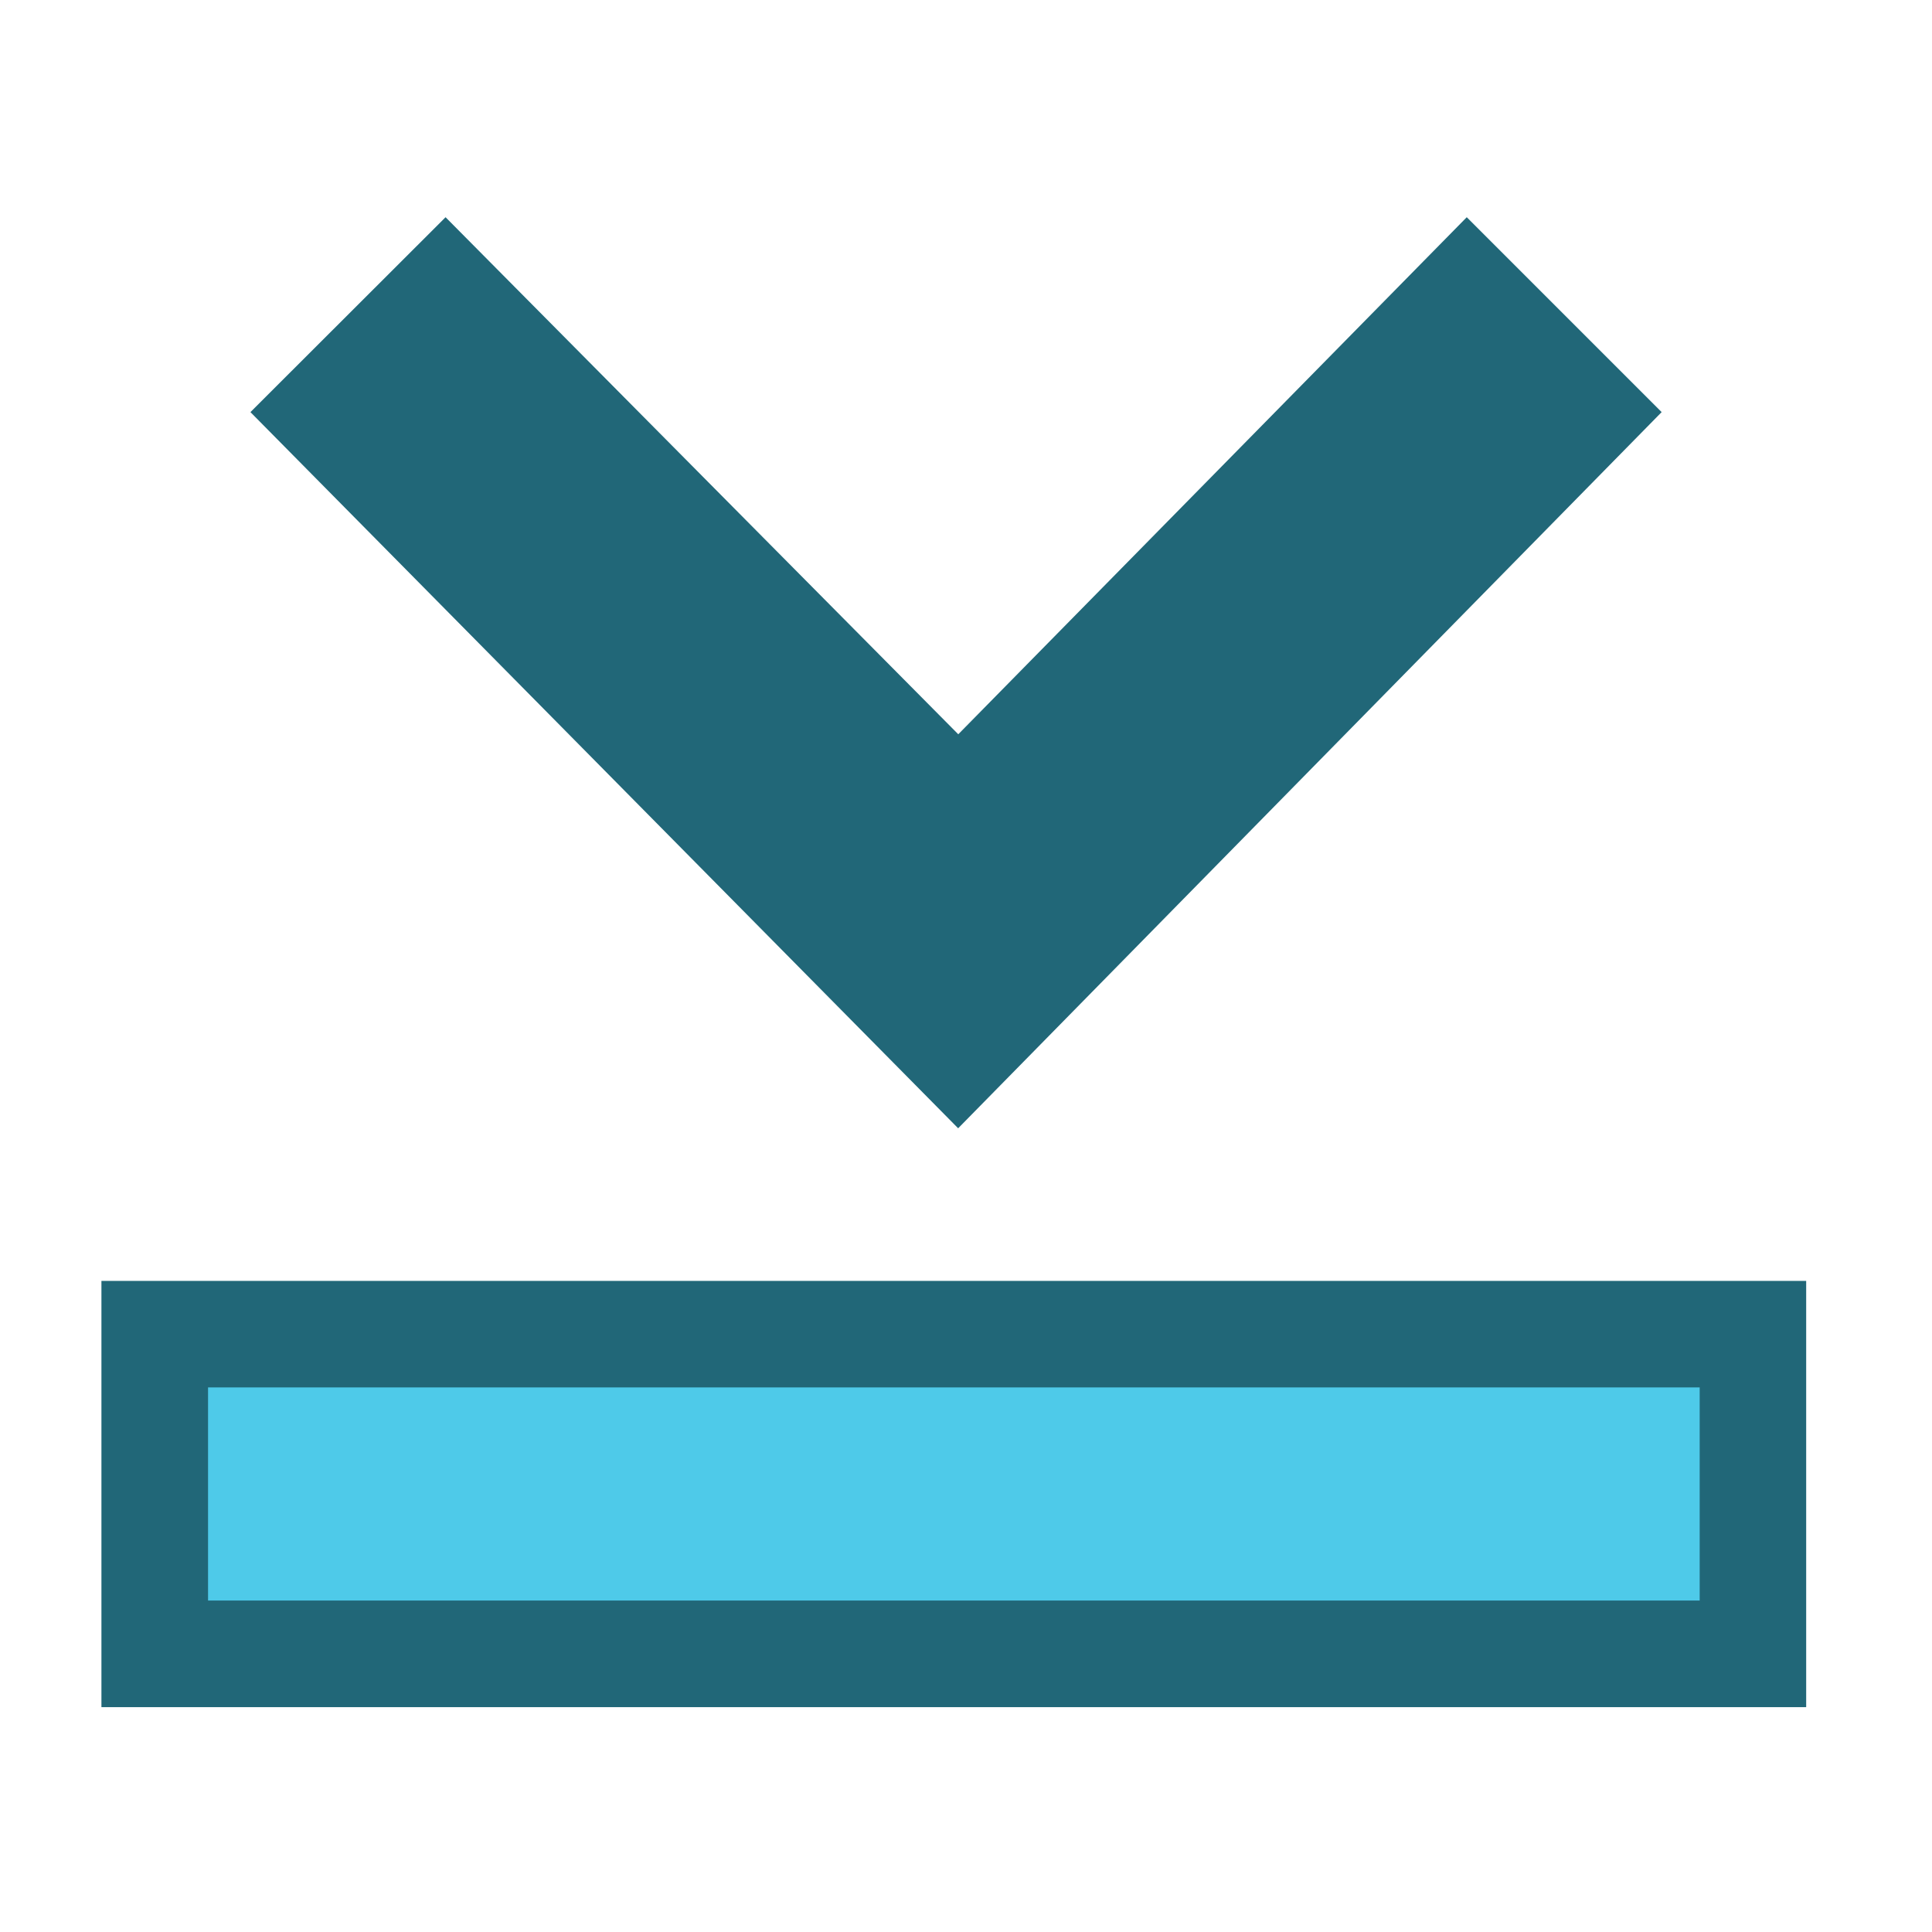
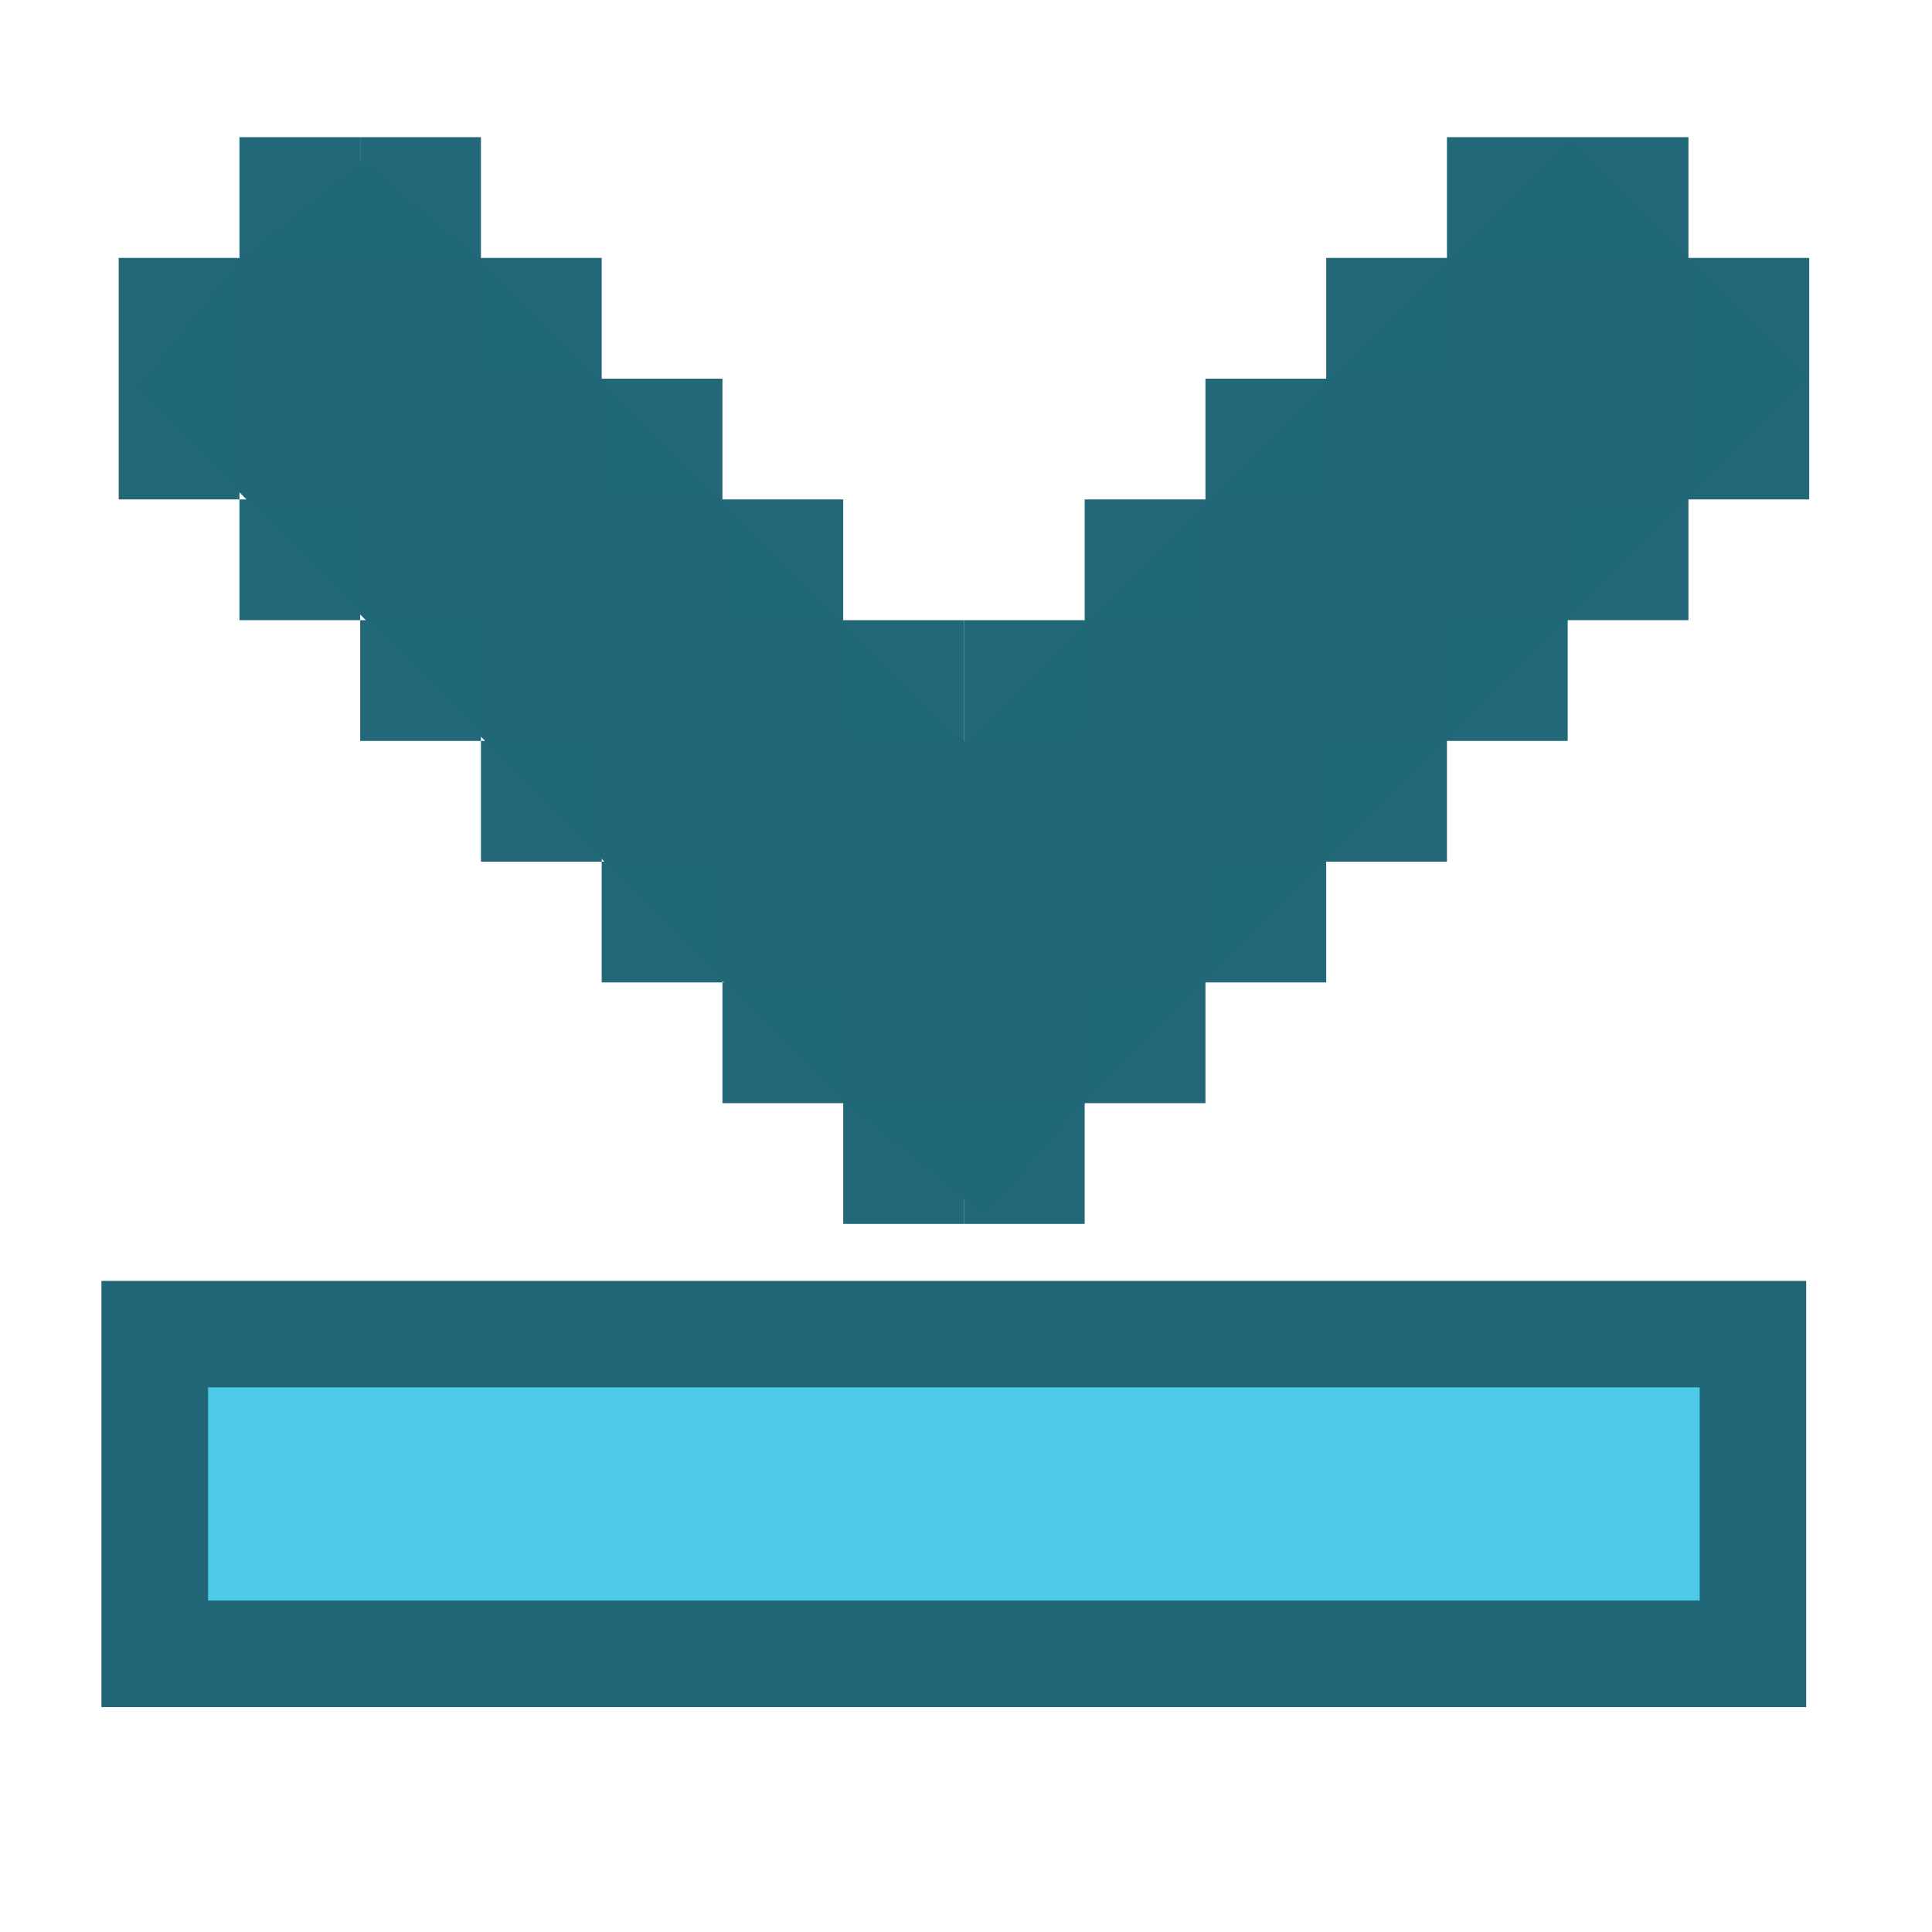
<svg xmlns="http://www.w3.org/2000/svg" width="16" height="16" id="svg2" version="1.1">
  <defs id="defs4" />
  <g id="layer1" transform="translate(0,-1036.362)">
    <rect width="3.53" style="color:#bebebe;display:inline;overflow:visible;visibility:visible;fill:#216778;fill-opacity:1;fill-rule:nonzero;stroke:none;stroke-width:3.01;marker:none;enable-background:accumulate" ry="0" height="14.118" rx="0" id="rect4317-8-6-3" y="0.84" x="1046.97" transform="matrix(0,1,1,0,0,0)" />
    <g transform="matrix(1.272723,0,0,1.272723,-205.1812,237.4776)" id="layer9" style="display:inline;fill:#4ecae9;fill-opacity:1" />
    <g style="fill:#4ecae9;fill-opacity:1" transform="matrix(1.272723,0,0,1.272723,-205.1812,237.4776)" id="layer10" />
    <g style="fill:#4ecae9;fill-opacity:1" transform="matrix(1.272723,0,0,1.272723,-205.1812,237.4776)" id="layer11" />
-     <path style="color:#bebebe;font-style:normal;font-variant:normal;font-weight:normal;font-stretch:normal;font-size:medium;line-height:normal;font-family:'Andale Mono';-inkscape-font-specification:'Andale Mono';text-indent:0;text-align:start;text-decoration:none;text-decoration-line:none;letter-spacing:normal;word-spacing:normal;text-transform:none;writing-mode:lr-tb;direction:ltr;text-anchor:start;display:inline;overflow:visible;visibility:visible;fill:#216778;fill-opacity:1;fill-rule:nonzero;stroke:none;stroke-width:2;marker:none;enable-background:new" id="path10839-9-9-3-0-4" d="m 2.074,1039.775 5.861,5.931 5.826,-5.931 -1.614,-1.614 -4.211,4.282 -4.246,-4.282 z" />
    <rect width="1.765" style="color:#bebebe;display:inline;overflow:visible;visibility:visible;fill:#4ecae9;fill-opacity:1;fill-rule:nonzero;stroke:none;stroke-width:1.991;marker:none;enable-background:accumulate" ry="0" height="12.353" rx="0" id="rect4317-8-6" y="1.723" x="1047.852" transform="matrix(0,1,1,0,0,0)" />
    <g style="fill:#4ecae9;fill-opacity:1" transform="matrix(1.272723,0,0,1.272723,-205.1812,237.4776)" id="layer13" />
    <g style="fill:#4ecae9;fill-opacity:1" transform="matrix(1.272723,0,0,1.272723,-205.1812,237.4776)" id="layer14" />
    <g transform="matrix(1.272723,0,0,1.272723,-205.1812,237.4776)" id="layer15" style="display:inline;fill:#4ecae9;fill-opacity:1" />
    <g transform="matrix(1.272723,0,0,1.272723,-205.1812,237.4776)" id="g4953" style="display:inline;fill:#4ecae9;fill-opacity:1" />
+     <path style="color:#bebebe;font-style:normal;font-variant:normal;font-weight:normal;font-stretch:normal;font-size:medium;line-height:normal;font-family:'Andale Mono';-inkscape-font-specification:'Andale Mono';text-indent:0;text-align:start;text-decoration:none;text-decoration-line:none;letter-spacing:normal;word-spacing:normal;text-transform:none;writing-mode:lr-tb;direction:ltr;text-anchor:start;display:inline;overflow:visible;visibility:visible;fill:#216778;fill-opacity:1;fill-rule:nonzero;stroke:none;stroke-width:2.342;marker:none;enable-background:new" id="path10839-9-9-3-0-4-3" d="m 1.122,1039.568 5.861,5.931 1.18,0.943 0.82,-0.943 6,-6 -1,-1 -1,-1 -5,5 -4,-4 -0.971,-0.821 -1.029,0.821 z" />
+     <rect style="opacity:1;fill:#216778;fill-opacity:0.992;stroke:none;stroke-width:1.002;stroke-linecap:round;stroke-linejoin:round;stroke-miterlimit:4;stroke-dasharray:none;stroke-opacity:1;paint-order:fill markers stroke" id="rect4484" width="1" height="1" x="0.983" y="-1040.498" transform="scale(1,-1)" />
+     <rect style="opacity:1;fill:#216778;fill-opacity:0.992;stroke:none;stroke-width:1.002;stroke-linecap:round;stroke-linejoin:round;stroke-miterlimit:4;stroke-dasharray:none;stroke-opacity:1;paint-order:fill markers stroke" id="rect4484-3" width="1" height="1" x="1.983" y="-1041.498" transform="scale(1,-1)" />
+     <rect style="opacity:1;fill:#216778;fill-opacity:0.992;stroke:none;stroke-width:1.002;stroke-linecap:round;stroke-linejoin:round;stroke-miterlimit:4;stroke-dasharray:none;stroke-opacity:1;paint-order:fill markers stroke" id="rect4484-6" width="1" height="1" x="2.983" y="-1042.498" transform="scale(1,-1)" />
+     <rect style="opacity:1;fill:#216778;fill-opacity:0.992;stroke:none;stroke-width:1.002;stroke-linecap:round;stroke-linejoin:round;stroke-miterlimit:4;stroke-dasharray:none;stroke-opacity:1;paint-order:fill markers stroke" id="rect4484-7" width="1" height="1" x="3.983" y="-1043.498" transform="scale(1,-1)" />
+     <rect style="opacity:1;fill:#216778;fill-opacity:0.992;stroke:none;stroke-width:1.002;stroke-linecap:round;stroke-linejoin:round;stroke-miterlimit:4;stroke-dasharray:none;stroke-opacity:1;paint-order:fill markers stroke" id="rect4484-5" width="1" height="1" x="4.983" y="-1044.498" transform="scale(1,-1)" />
+     <rect style="opacity:1;fill:#216778;fill-opacity:0.992;stroke:none;stroke-width:1.002;stroke-linecap:round;stroke-linejoin:round;stroke-miterlimit:4;stroke-dasharray:none;stroke-opacity:1;paint-order:fill markers stroke" id="rect4484-35" width="1" height="1" x="5.983" y="-1045.498" transform="scale(1,-1)" />
+     <rect style="opacity:1;fill:#216778;fill-opacity:0.992;stroke:none;stroke-width:1.002;stroke-linecap:round;stroke-linejoin:round;stroke-miterlimit:4;stroke-dasharray:none;stroke-opacity:1;paint-order:fill markers stroke" id="rect4484-62" width="1" height="1" x="6.983" y="-1046.498" transform="scale(1,-1)" />
+     <rect style="opacity:1;fill:#216778;fill-opacity:0.992;stroke:none;stroke-width:1.002;stroke-linecap:round;stroke-linejoin:round;stroke-miterlimit:4;stroke-dasharray:none;stroke-opacity:1;paint-order:fill markers stroke" id="rect4484-9" width="1" height="1" x="7.983" y="-1046.498" transform="scale(1,-1)" />
+     <rect style="opacity:1;fill:#216778;fill-opacity:0.992;stroke:none;stroke-width:1.002;stroke-linecap:round;stroke-linejoin:round;stroke-miterlimit:4;stroke-dasharray:none;stroke-opacity:1;paint-order:fill markers stroke" id="rect4484-50" width="1" height="1" x="8.983" y="-1045.498" transform="scale(1,-1)" />
+     <rect style="opacity:1;fill:#216778;fill-opacity:0.992;stroke:none;stroke-width:1.002;stroke-linecap:round;stroke-linejoin:round;stroke-miterlimit:4;stroke-dasharray:none;stroke-opacity:1;paint-order:fill markers stroke" id="rect4484-36" width="1" height="1" x="9.983" y="-1044.498" transform="scale(1,-1)" />
+     <rect style="opacity:1;fill:#216778;fill-opacity:0.992;stroke:none;stroke-width:1.002;stroke-linecap:round;stroke-linejoin:round;stroke-miterlimit:4;stroke-dasharray:none;stroke-opacity:1;paint-order:fill markers stroke" id="rect4484-1" width="1" height="1" x="10.983" y="-1043.498" transform="scale(1,-1)" />
+     <rect style="opacity:1;fill:#216778;fill-opacity:0.992;stroke:none;stroke-width:1.002;stroke-linecap:round;stroke-linejoin:round;stroke-miterlimit:4;stroke-dasharray:none;stroke-opacity:1;paint-order:fill markers stroke" id="rect4484-0" width="1" height="1" x="11.983" y="-1042.498" transform="scale(1,-1)" />
+     <rect style="opacity:1;fill:#216778;fill-opacity:0.992;stroke:none;stroke-width:1.002;stroke-linecap:round;stroke-linejoin:round;stroke-miterlimit:4;stroke-dasharray:none;stroke-opacity:1;paint-order:fill markers stroke" id="rect4484-63" width="1" height="1" x="12.983" y="-1041.498" transform="scale(1,-1)" />
+     <rect style="opacity:1;fill:#216778;fill-opacity:0.992;stroke:none;stroke-width:1.002;stroke-linecap:round;stroke-linejoin:round;stroke-miterlimit:4;stroke-dasharray:none;stroke-opacity:1;paint-order:fill markers stroke" id="rect4484-2" width="1" height="1" x="13.983" y="-1040.498" transform="scale(1,-1)" />
+     <rect style="opacity:1;fill:#216778;fill-opacity:0.992;stroke:none;stroke-width:1.002;stroke-linecap:round;stroke-linejoin:round;stroke-miterlimit:4;stroke-dasharray:none;stroke-opacity:1;paint-order:fill markers stroke" id="rect4484-2-6" width="1" height="1" x="13.983" y="-1039.498" transform="scale(1,-1)" />
+     <rect style="opacity:1;fill:#216778;fill-opacity:0.992;stroke:none;stroke-width:1.002;stroke-linecap:round;stroke-linejoin:round;stroke-miterlimit:4;stroke-dasharray:none;stroke-opacity:1;paint-order:fill markers stroke" id="rect4484-2-1" width="1" height="1" x="12.983" y="-1038.498" transform="scale(1,-1)" />
+     <rect style="opacity:1;fill:#216778;fill-opacity:0.992;stroke:none;stroke-width:1.002;stroke-linecap:round;stroke-linejoin:round;stroke-miterlimit:4;stroke-dasharray:none;stroke-opacity:1;paint-order:fill markers stroke" id="rect4484-2-5" width="1" height="1" x="11.983" y="-1038.498" transform="scale(1,-1)" />
+     <rect style="opacity:1;fill:#216778;fill-opacity:0.992;stroke:none;stroke-width:1.002;stroke-linecap:round;stroke-linejoin:round;stroke-miterlimit:4;stroke-dasharray:none;stroke-opacity:1;paint-order:fill markers stroke" id="rect4484-2-54" width="1" height="1" x="10.983" y="-1039.498" transform="scale(1,-1)" />
+     <rect style="opacity:1;fill:#216778;fill-opacity:0.992;stroke:none;stroke-width:1.002;stroke-linecap:round;stroke-linejoin:round;stroke-miterlimit:4;stroke-dasharray:none;stroke-opacity:1;paint-order:fill markers stroke" id="rect4484-2-7" width="1" height="1" x="9.983" y="-1040.498" transform="scale(1,-1)" />
+     <rect style="opacity:1;fill:#216778;fill-opacity:0.992;stroke:none;stroke-width:1.002;stroke-linecap:round;stroke-linejoin:round;stroke-miterlimit:4;stroke-dasharray:none;stroke-opacity:1;paint-order:fill markers stroke" id="rect4484-2-65" width="1" height="1" x="8.983" y="-1041.498" transform="scale(1,-1)" />
+     <rect style="opacity:1;fill:#216778;fill-opacity:0.992;stroke:none;stroke-width:1.002;stroke-linecap:round;stroke-linejoin:round;stroke-miterlimit:4;stroke-dasharray:none;stroke-opacity:1;paint-order:fill markers stroke" id="rect4484-2-69" width="1" height="1" x="7.983" y="-1042.498" transform="scale(1,-1)" />
+     <rect style="opacity:1;fill:#216778;fill-opacity:0.992;stroke:none;stroke-width:1.002;stroke-linecap:round;stroke-linejoin:round;stroke-miterlimit:4;stroke-dasharray:none;stroke-opacity:1;paint-order:fill markers stroke" id="rect4484-2-3" width="1" height="1" x="6.983" y="-1042.498" transform="scale(1,-1)" />
+     <rect style="opacity:1;fill:#216778;fill-opacity:0.992;stroke:none;stroke-width:1.002;stroke-linecap:round;stroke-linejoin:round;stroke-miterlimit:4;stroke-dasharray:none;stroke-opacity:1;paint-order:fill markers stroke" id="rect4484-2-74" width="1" height="1" x="5.983" y="-1041.498" transform="scale(1,-1)" />
+     <rect style="opacity:1;fill:#216778;fill-opacity:0.992;stroke:none;stroke-width:1.002;stroke-linecap:round;stroke-linejoin:round;stroke-miterlimit:4;stroke-dasharray:none;stroke-opacity:1;paint-order:fill markers stroke" id="rect4484-2-52" width="1" height="1" x="4.983" y="-1040.498" transform="scale(1,-1)" />
+     <rect style="opacity:1;fill:#216778;fill-opacity:0.992;stroke:none;stroke-width:1.002;stroke-linecap:round;stroke-linejoin:round;stroke-miterlimit:4;stroke-dasharray:none;stroke-opacity:1;paint-order:fill markers stroke" id="rect4484-2-547" width="1" height="1" x="3.983" y="-1039.498" transform="scale(1,-1)" />
+     <rect style="opacity:1;fill:#216778;fill-opacity:0.992;stroke:none;stroke-width:1.002;stroke-linecap:round;stroke-linejoin:round;stroke-miterlimit:4;stroke-dasharray:none;stroke-opacity:1;paint-order:fill markers stroke" id="rect4484-2-4" width="1" height="1" x="2.983" y="-1038.498" transform="scale(1,-1)" />
+     <rect style="opacity:1;fill:#216778;fill-opacity:0.992;stroke:none;stroke-width:1.002;stroke-linecap:round;stroke-linejoin:round;stroke-miterlimit:4;stroke-dasharray:none;stroke-opacity:1;paint-order:fill markers stroke" id="rect4484-2-43" width="1" height="1" x="1.983" y="-1038.498" transform="scale(1,-1)" />
+     <rect style="opacity:1;fill:#216778;fill-opacity:0.992;stroke:none;stroke-width:1.002;stroke-linecap:round;stroke-linejoin:round;stroke-miterlimit:4;stroke-dasharray:none;stroke-opacity:1;paint-order:fill markers stroke" id="rect4484-2-0" width="1" height="1" x="0.983" y="-1039.498" transform="scale(1,-1)" />
  </g>
</svg>
